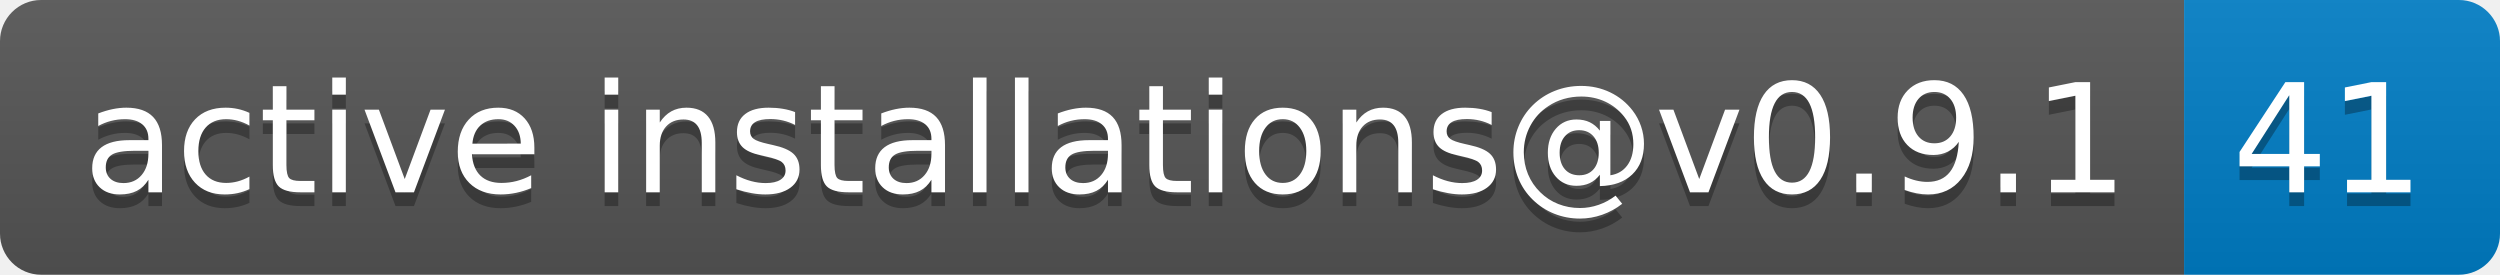
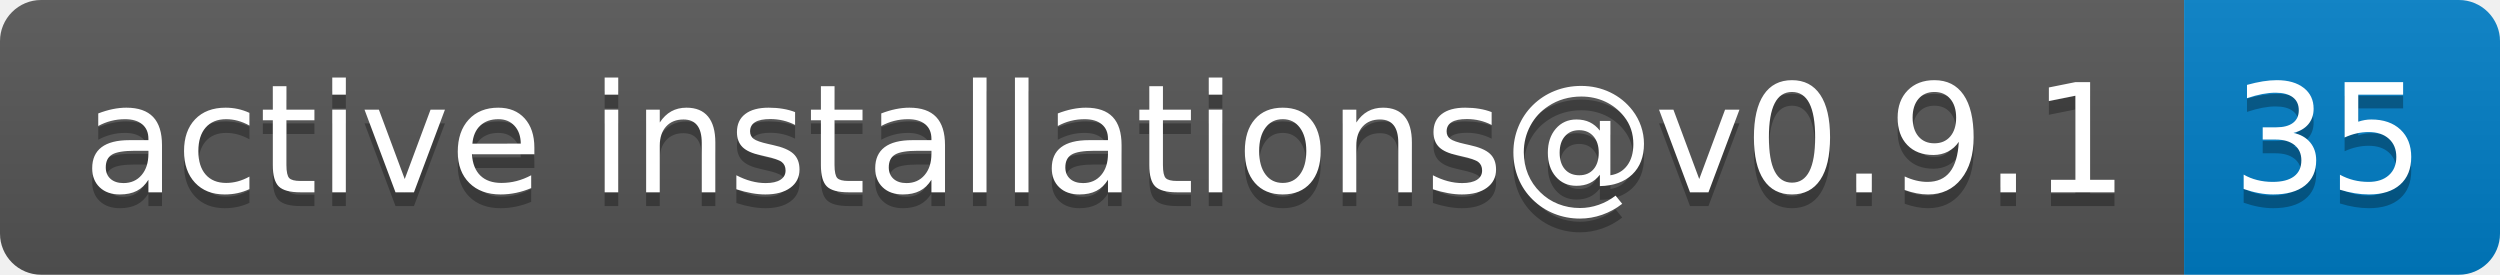
- <svg xmlns="http://www.w3.org/2000/svg" width="182" height="20" role="img" aria-label="active installations@v0.9.1: 41">
+ <svg xmlns="http://www.w3.org/2000/svg" width="182" height="20" role="img" aria-label="active installations@v0.9.1: 35">
  <linearGradient id="s" x2="0" y2="100%">
    <stop offset="0" stop-color="#bbb" stop-opacity=".1" />
    <stop offset="1" stop-opacity=".1" />
  </linearGradient>
  <clipPath id="r">
    <rect width="182" height="20" rx="3" fill="#fff" />
  </clipPath>
  <g clip-path="url(#r)">
    <rect width="159" height="20" fill="#555" />
    <rect x="159" width="23" height="20" fill="#007ec6" />
    <rect width="182" height="20" fill="url(#s)" />
  </g>
  <g fill="#fff" text-anchor="middle" font-family="Verdana,Geneva,DejaVu Sans,sans-serif" text-rendering="geometricPrecision" font-size="110">
    <text aria-hidden="true" x="805" y="150" fill="#010101" fill-opacity=".3" transform="scale(.1)" textLength="1490">active installations@v0.9.1</text>
    <text x="805" y="140" transform="scale(.1)" fill="#fff" textLength="1490">active installations@v0.9.1</text>
-     <text aria-hidden="true" x="1695" y="150" fill="#010101" fill-opacity=".3" transform="scale(.1)" textLength="130">41</text>
-     <text x="1695" y="140" transform="scale(.1)" fill="#fff" textLength="130">41</text>
+     <text aria-hidden="true" x="1695" y="150" fill="#010101" fill-opacity=".3" transform="scale(.1)" textLength="130">35</text>
+     <text x="1695" y="140" transform="scale(.1)" fill="#fff" textLength="130">35</text>
  </g>
</svg>
